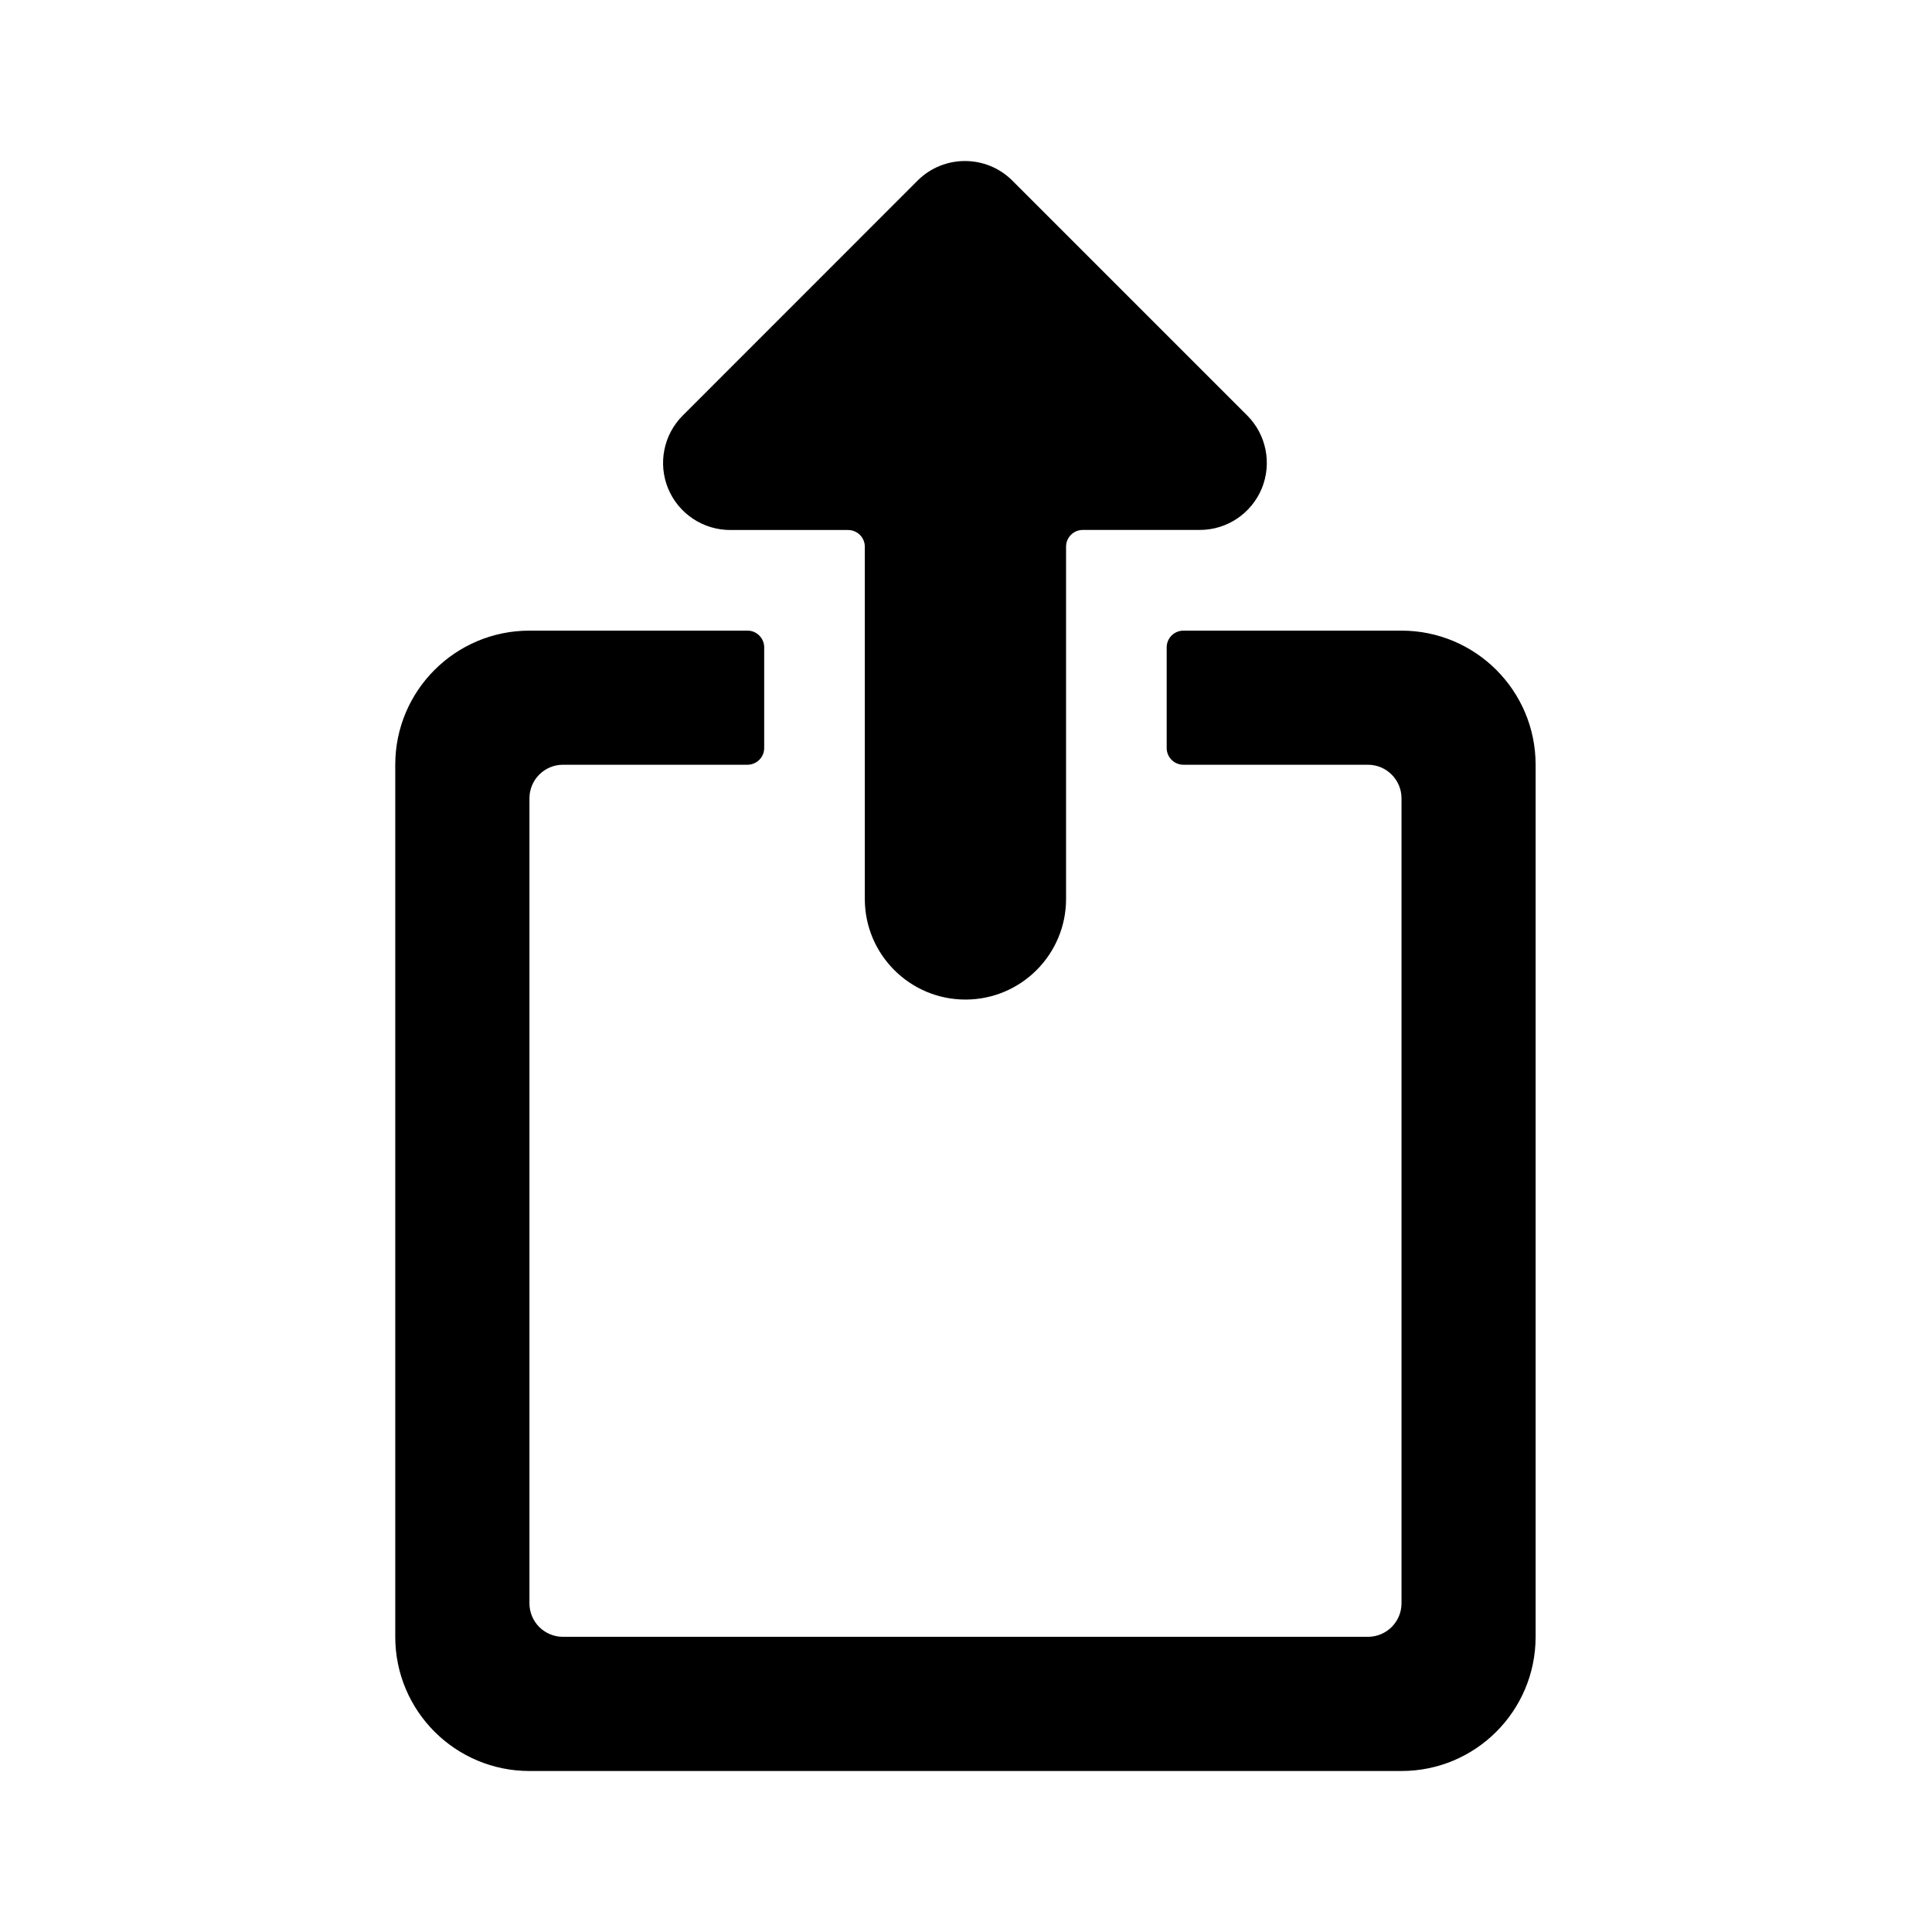
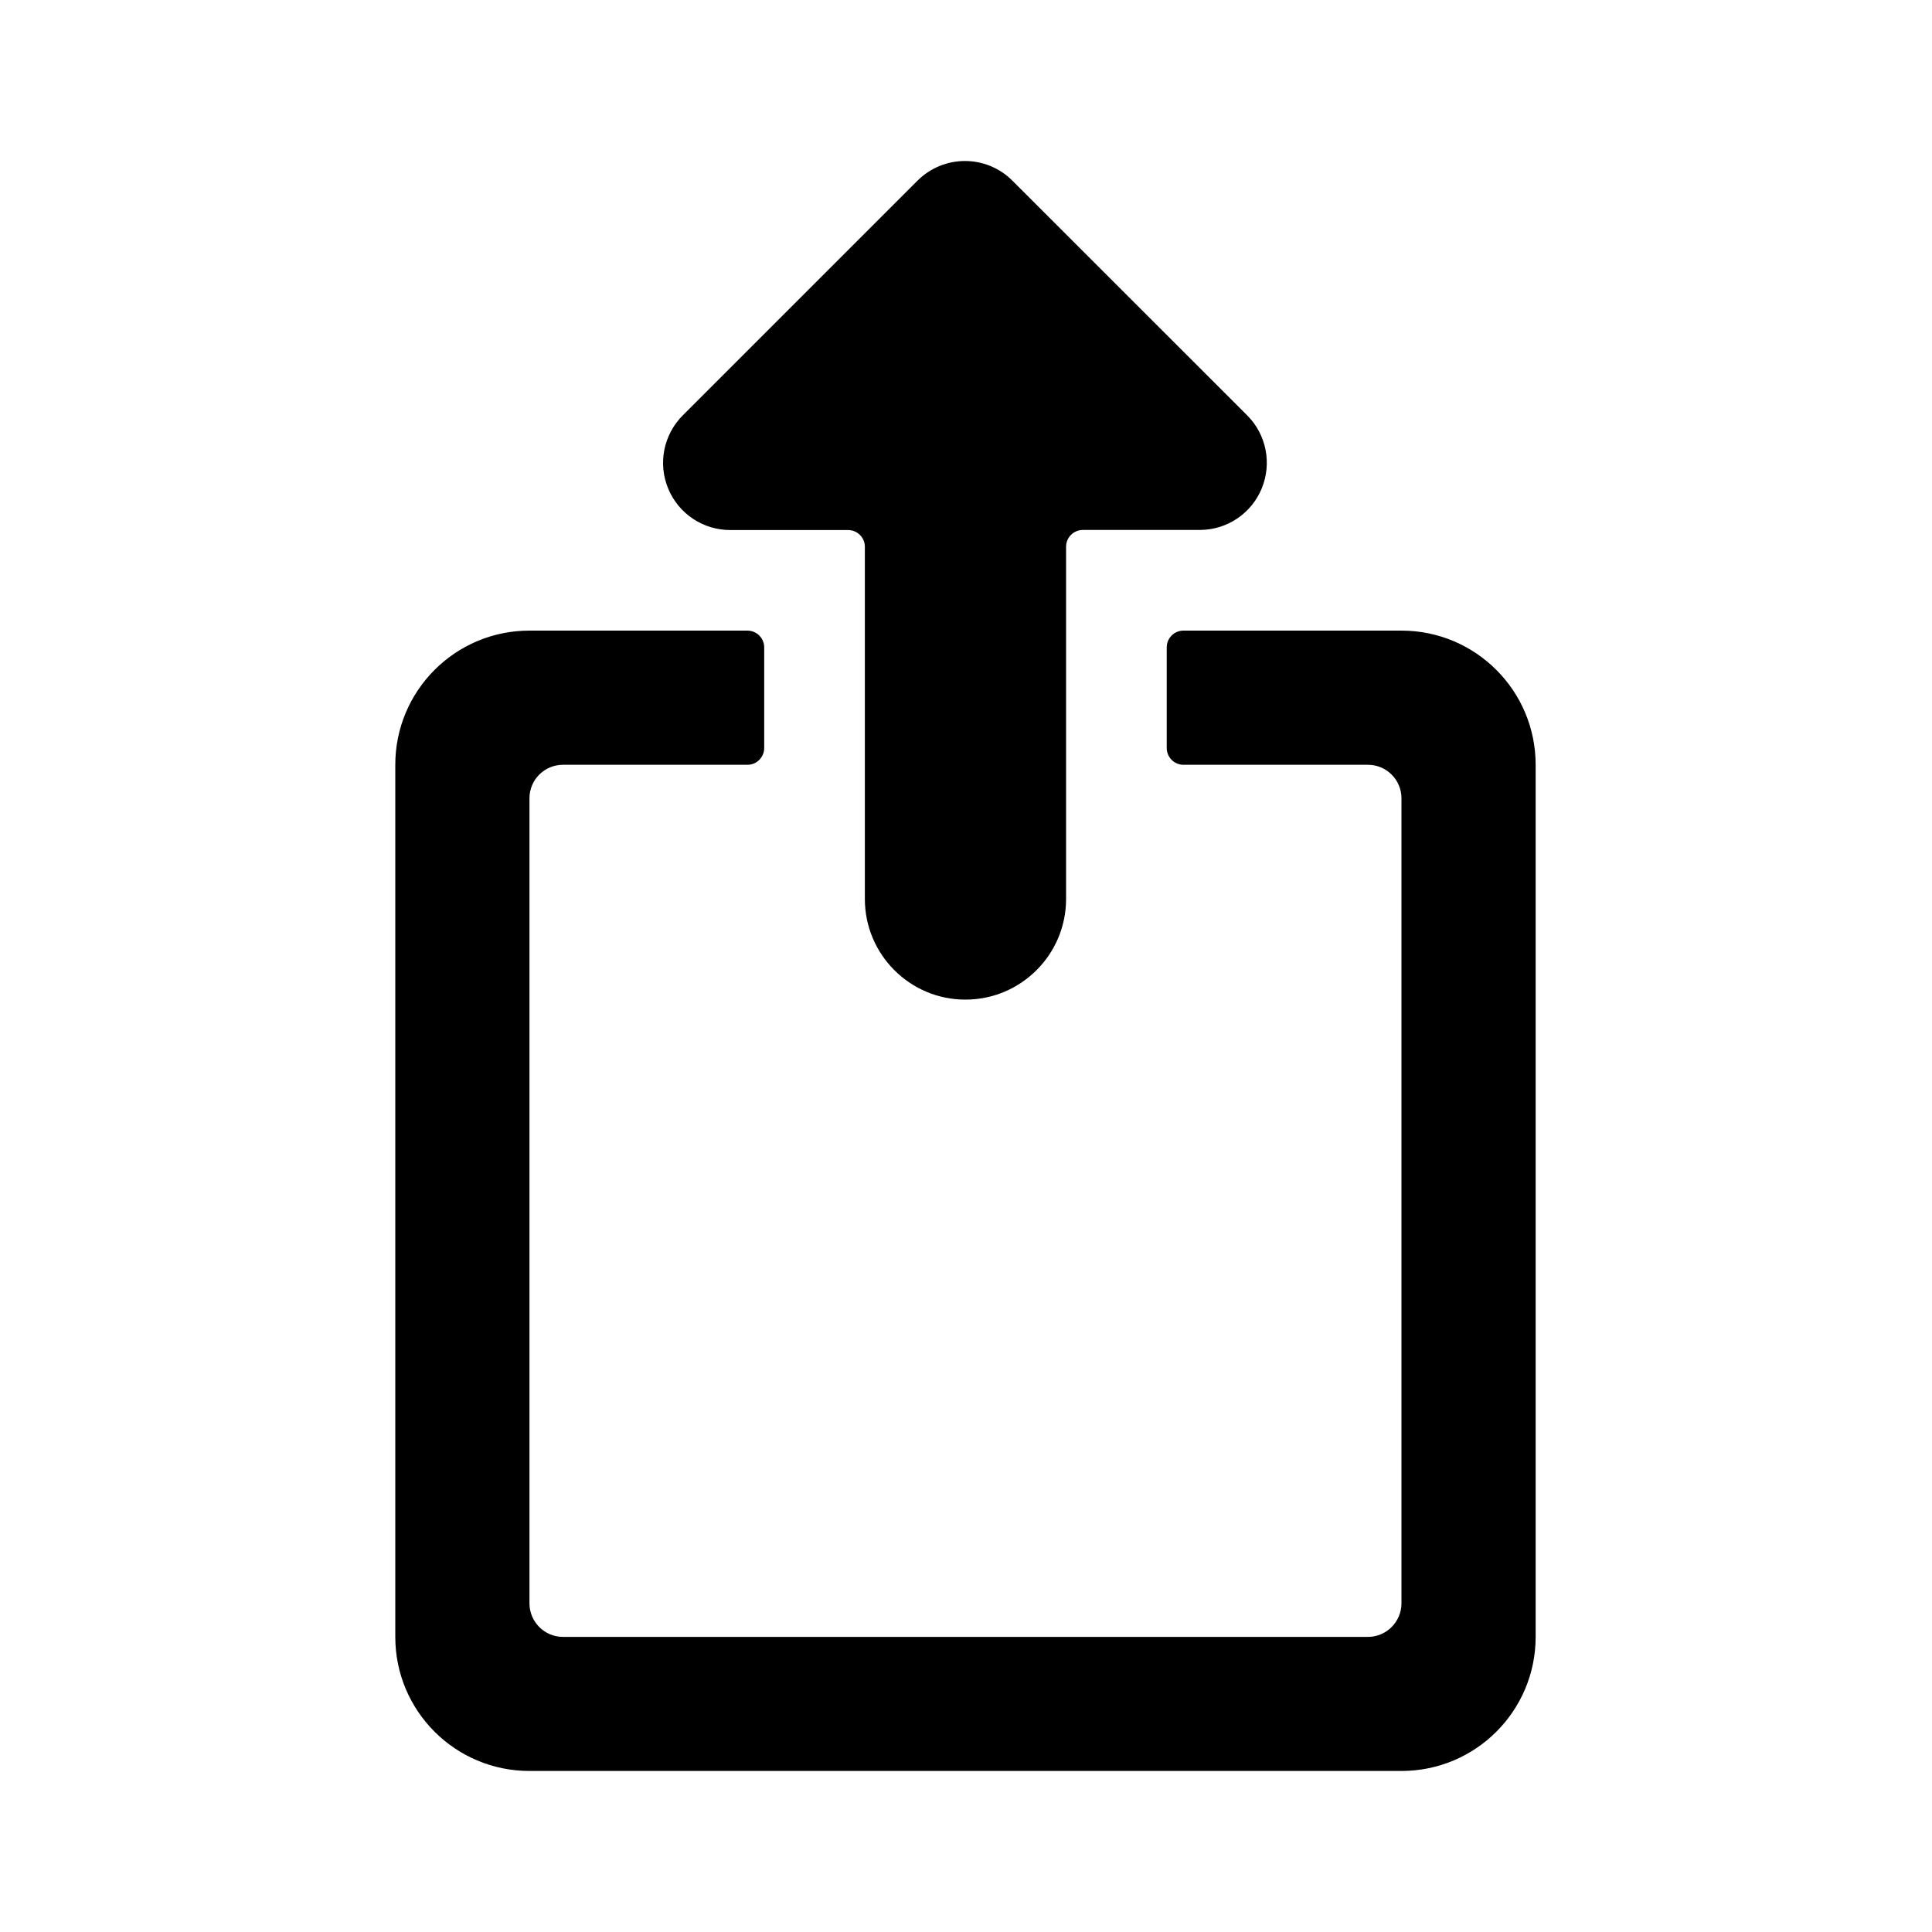
- <svg width="24" height="24" viewBox="0 0 24 24">
-   <path d="M11.993 12.417C11.303 12.417 10.743 11.857 10.743 11.167V6.792C10.743 6.677 10.65 6.584 10.535 6.584H9.077C8.738 6.586 8.432 6.384 8.301 6.072C8.171 5.76 8.242 5.4 8.482 5.161L11.398 2.244C11.723 1.919 12.251 1.919 12.576 2.244L15.493 5.161C15.73 5.398 15.802 5.755 15.675 6.066C15.547 6.377 15.246 6.581 14.91 6.583H13.451C13.336 6.583 13.243 6.676 13.243 6.791V11.167C13.243 11.857 12.683 12.417 11.993 12.417Z" />
-   <path d="M17.41 7.834C18.33 7.834 19.076 8.58 19.076 9.5V20.333C19.076 21.254 18.33 22 17.41 22H6.577C5.656 22 4.91 21.254 4.91 20.333V9.5C4.91 8.58 5.656 7.834 6.577 7.834H9.283C9.339 7.833 9.392 7.855 9.431 7.894C9.471 7.933 9.493 7.986 9.493 8.041V9.291C9.493 9.347 9.472 9.4 9.432 9.439C9.393 9.478 9.34 9.5 9.285 9.5H6.993C6.763 9.5 6.577 9.687 6.577 9.917V19.917C6.577 20.147 6.763 20.333 6.993 20.333H16.993C17.223 20.333 17.41 20.147 17.41 19.917V9.917C17.41 9.687 17.223 9.5 16.993 9.5H14.701C14.586 9.5 14.493 9.407 14.493 9.292V8.042C14.493 7.927 14.586 7.834 14.701 7.834H17.41Z" />
+ <svg width="20" height="20" viewBox="0 0 20 20">
+   <path d="M9.994 10.348C9.419 10.348 8.953 9.881 8.953 9.306V5.66C8.953 5.564 8.875 5.487 8.779 5.487H7.564C7.282 5.489 7.026 5.32 6.918 5.06C6.809 4.8 6.868 4.5 7.068 4.3L9.498 1.87C9.77 1.599 10.209 1.599 10.48 1.87L12.911 4.3C13.109 4.498 13.168 4.796 13.062 5.055C12.956 5.314 12.705 5.484 12.425 5.486H11.21C11.114 5.486 11.036 5.564 11.036 5.659V9.306C11.036 9.881 10.569 10.348 9.994 10.348Z" />
+   <path d="M14.508 6.528C15.275 6.528 15.897 7.15 15.897 7.917V16.945C15.897 17.712 15.275 18.333 14.508 18.333H5.481C4.713 18.333 4.092 17.712 4.092 16.945V7.917C4.092 7.15 4.713 6.528 5.481 6.528H7.736C7.782 6.528 7.827 6.546 7.859 6.578C7.892 6.611 7.911 6.655 7.911 6.701V7.743C7.911 7.789 7.893 7.833 7.86 7.866C7.828 7.899 7.784 7.917 7.737 7.917H5.828C5.636 7.917 5.481 8.072 5.481 8.264V16.597C5.481 16.789 5.636 16.945 5.828 16.945H14.161C14.352 16.945 14.508 16.789 14.508 16.597V8.264C14.508 8.072 14.352 7.917 14.161 7.917H12.251C12.155 7.917 12.078 7.839 12.078 7.743V6.702C12.078 6.606 12.155 6.528 12.251 6.528H14.508Z" />
</svg>
